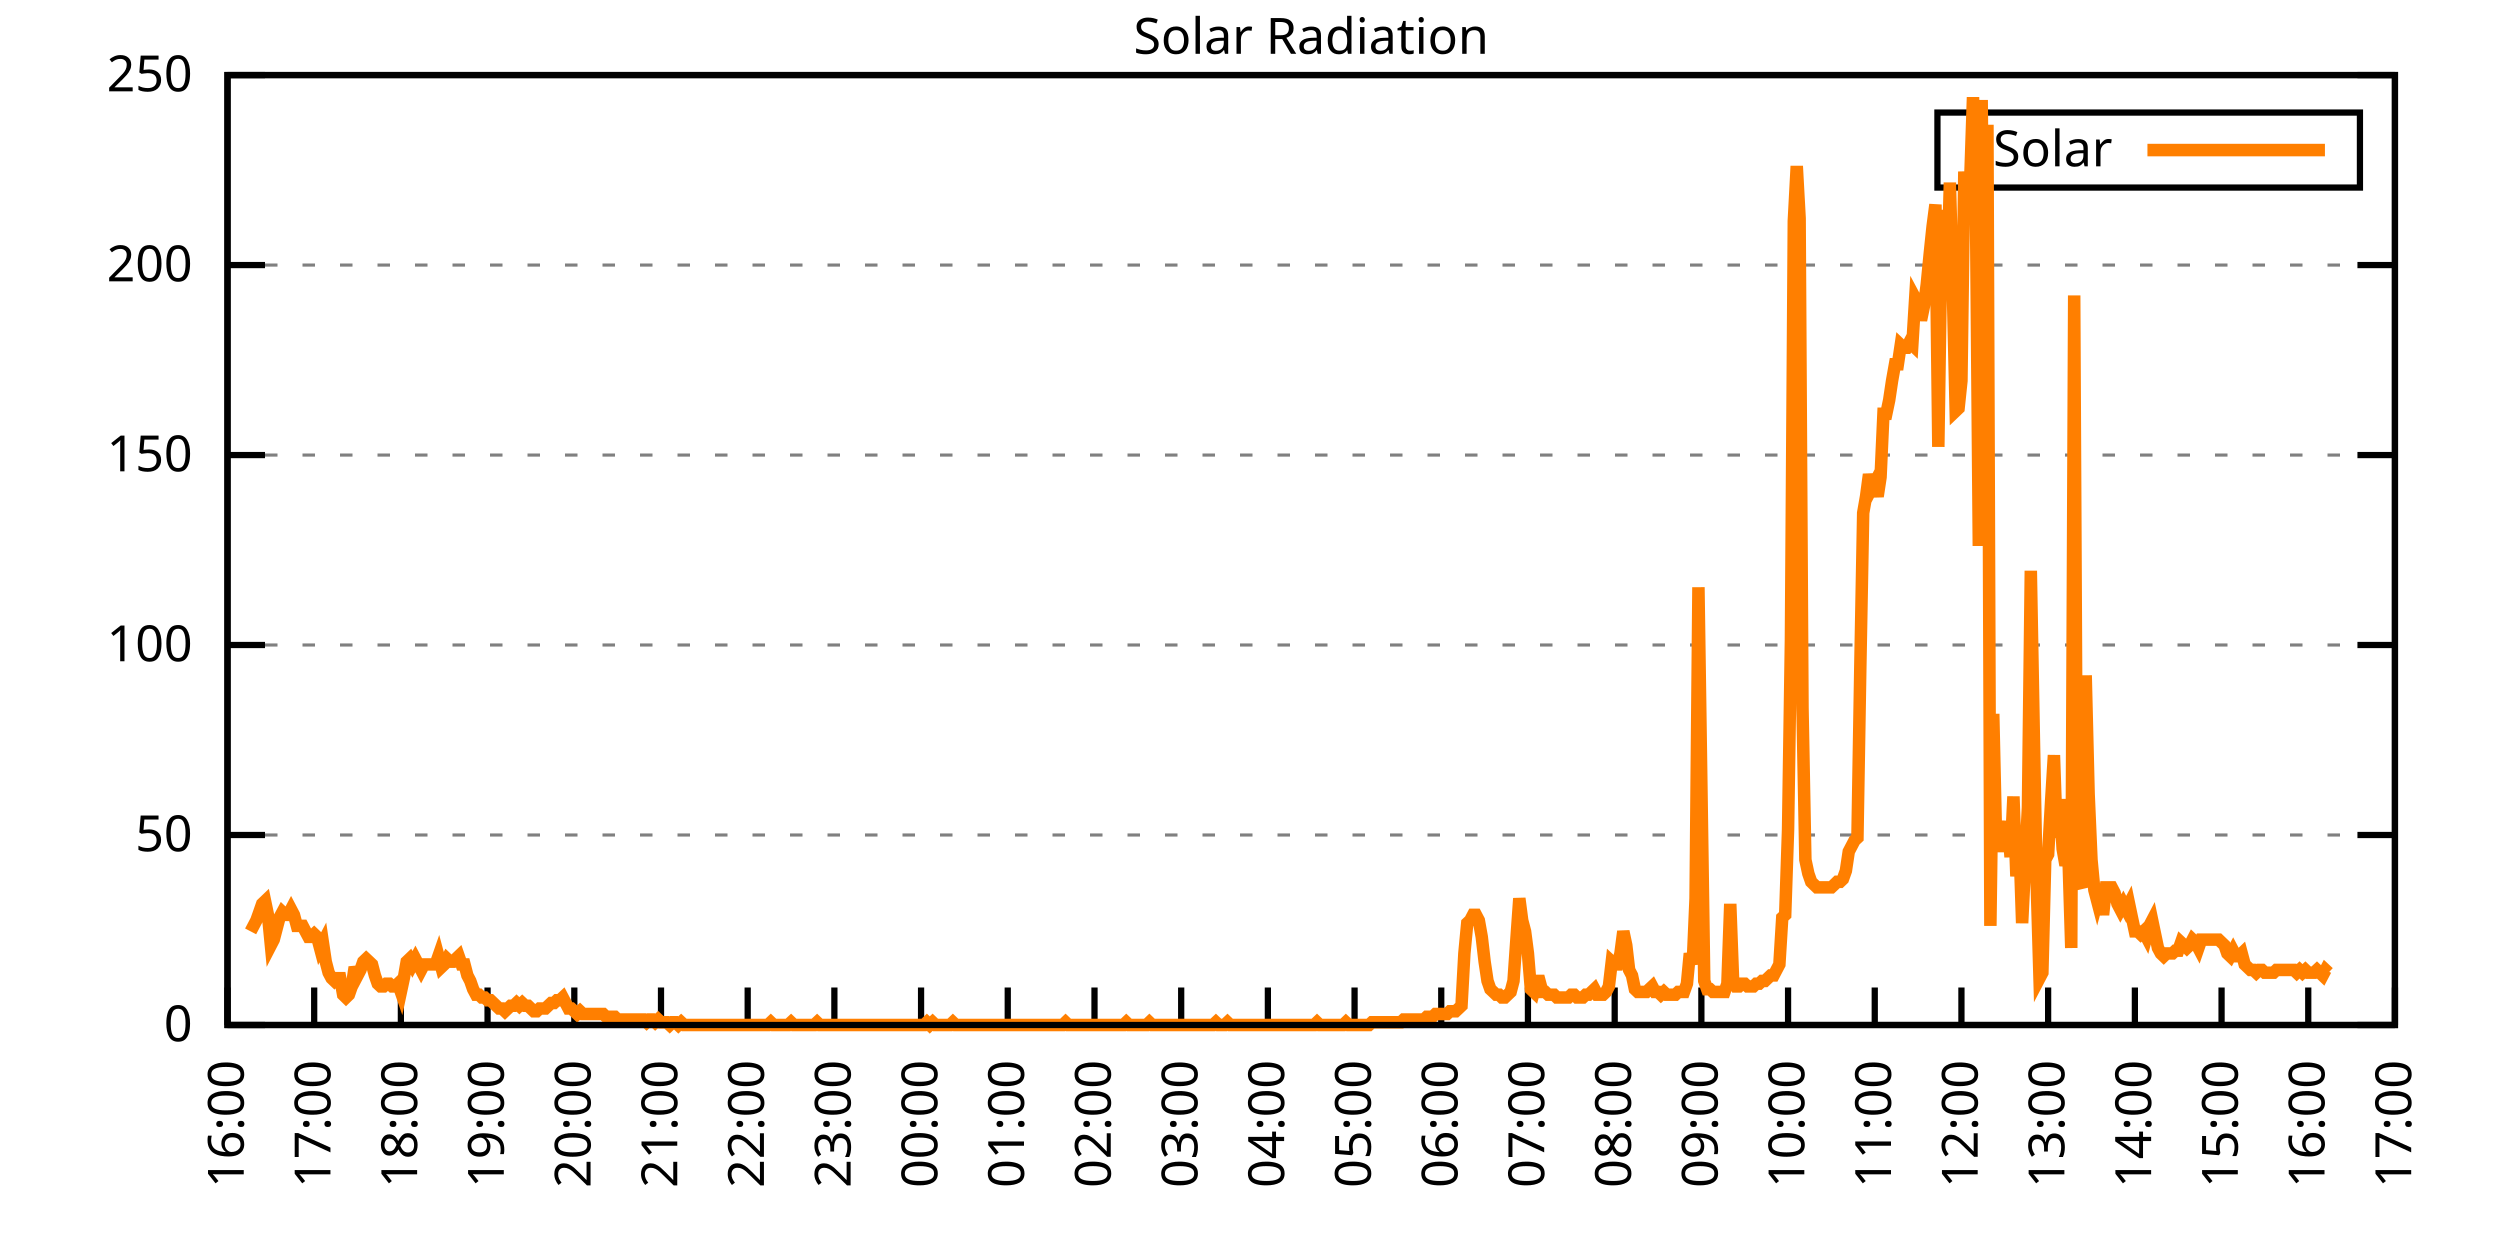
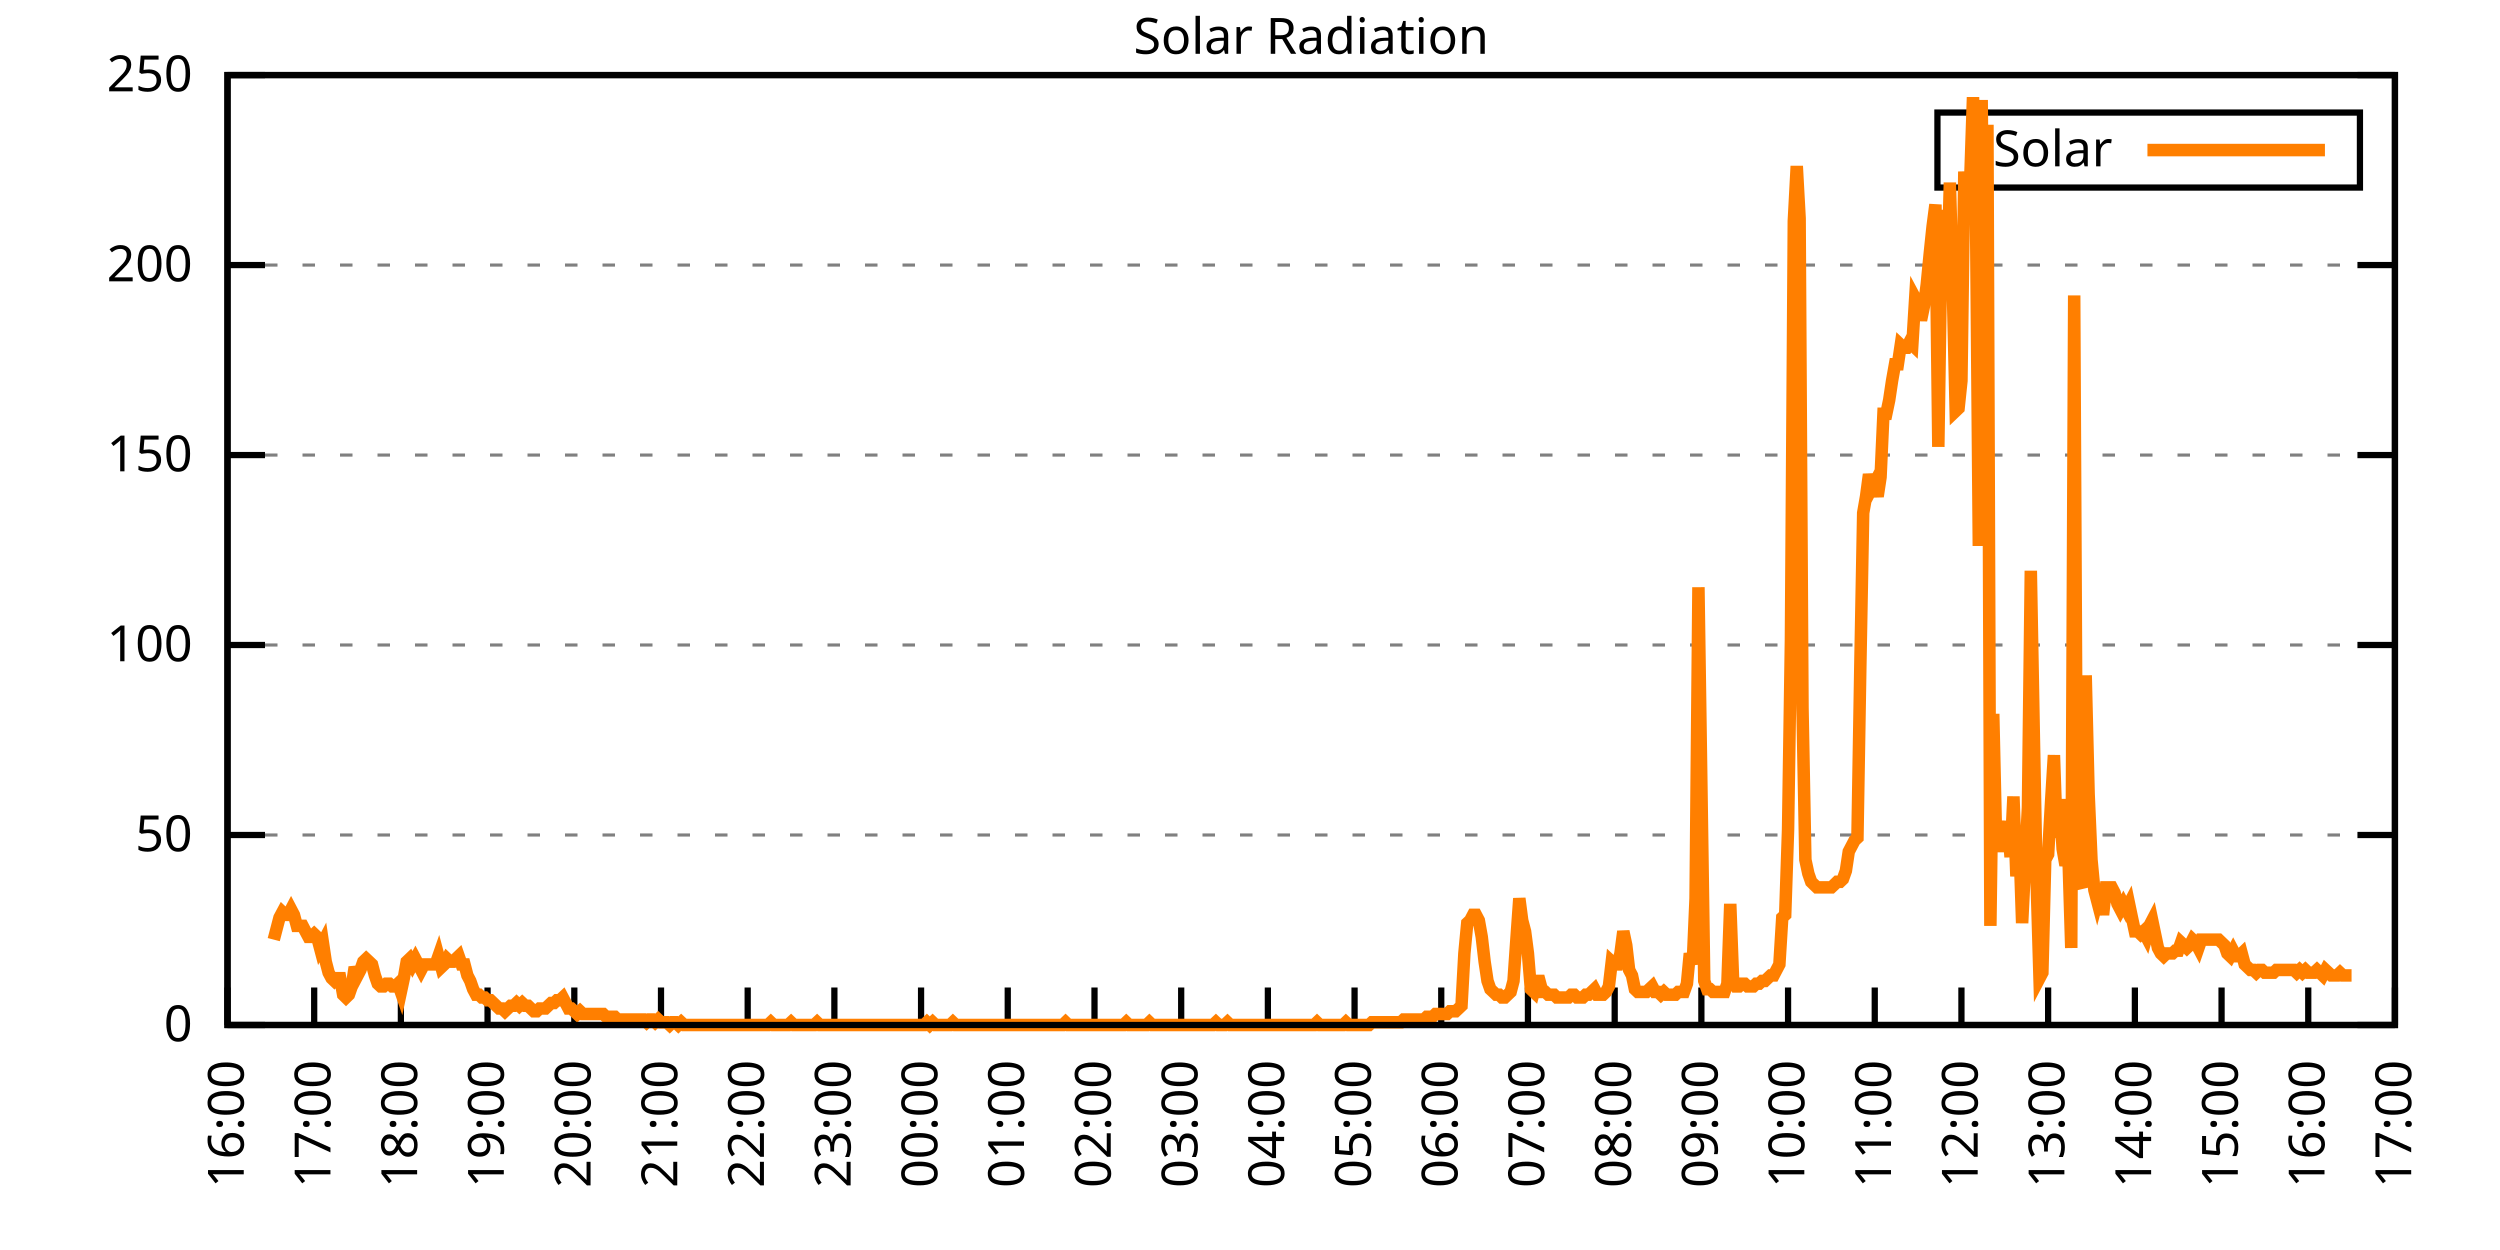
<svg xmlns="http://www.w3.org/2000/svg" xmlns:xlink="http://www.w3.org/1999/xlink" width="400" height="200" viewBox="0 0 400 200">
  <g id="gnuplot_canvas">
    <rect x="0" y="0" width="400" height="200" fill="none" />
    <defs>
      <circle id="gpDot" r="0.5" stroke-width="0.5" stroke="currentColor" />
      <path id="gpPt0" stroke-width="0.333" stroke="currentColor" d="M-1,0 h2 M0,-1 v2" />
      <path id="gpPt1" stroke-width="0.333" stroke="currentColor" d="M-1,-1 L1,1 M1,-1 L-1,1" />
      <path id="gpPt2" stroke-width="0.333" stroke="currentColor" d="M-1,0 L1,0 M0,-1 L0,1 M-1,-1 L1,1 M-1,1 L1,-1" />
      <rect id="gpPt3" stroke-width="0.333" stroke="currentColor" x="-1" y="-1" width="2" height="2" />
      <rect id="gpPt4" stroke-width="0.333" stroke="currentColor" fill="currentColor" x="-1" y="-1" width="2" height="2" />
      <circle id="gpPt5" stroke-width="0.333" stroke="currentColor" cx="0" cy="0" r="1" />
      <use xlink:href="#gpPt5" id="gpPt6" fill="currentColor" stroke="none" />
      <path id="gpPt7" stroke-width="0.333" stroke="currentColor" d="M0,-1.33 L-1.33,0.67 L1.33,0.67 z" />
      <use xlink:href="#gpPt7" id="gpPt8" fill="currentColor" stroke="none" />
      <use xlink:href="#gpPt7" id="gpPt9" stroke="currentColor" transform="rotate(180)" />
      <use xlink:href="#gpPt9" id="gpPt10" fill="currentColor" stroke="none" />
      <use xlink:href="#gpPt3" id="gpPt11" stroke="currentColor" transform="rotate(45)" />
      <use xlink:href="#gpPt11" id="gpPt12" fill="currentColor" stroke="none" />
      <path id="gpPt13" stroke-width="0.333" stroke="currentColor" d="M0,1.330 L1.265,0.411 L0.782,-1.067 L-0.782,-1.076 L-1.265,0.411 z" />
      <use xlink:href="#gpPt13" id="gpPt14" fill="currentColor" stroke="none" />
      <filter id="textbox" filterUnits="objectBoundingBox" x="0" y="0" height="1" width="1">
        <feFlood flood-color="white" flood-opacity="1" result="bgnd" />
        <feComposite in="SourceGraphic" in2="bgnd" operator="atop" />
      </filter>
      <filter id="greybox" filterUnits="objectBoundingBox" x="0" y="0" height="1" width="1">
        <feFlood flood-color="lightgrey" flood-opacity="1" result="grey" />
        <feComposite in="SourceGraphic" in2="grey" operator="atop" />
      </filter>
    </defs>
    <g fill="none" color="white" stroke="currentColor" stroke-width="1.00" stroke-linecap="butt" stroke-linejoin="miter">
</g>
    <g fill="none" color="black" stroke="currentColor" stroke-width="1.00" stroke-linecap="butt" stroke-linejoin="miter">
      <g stroke="none" shape-rendering="crispEdges">
        <polygon fill="rgb(255, 255, 255)" points="36.40,164.00 383.18,164.00 383.18,12.02 36.40,12.02 " />
      </g>
    </g>
    <g fill="none" color="black" stroke="currentColor" stroke-width="1.00" stroke-linecap="butt" stroke-linejoin="miter">
</g>
    <g fill="none" color="black" stroke="black" stroke-width="0.50" stroke-linecap="butt" stroke-linejoin="miter">
</g>
    <g fill="none" color="gray" stroke="currentColor" stroke-width="0.50" stroke-linecap="butt" stroke-linejoin="miter">
      <path stroke="gray" stroke-dasharray="2,4" class="gridline" d="M36.40,164.00 L383.19,164.00  " />
    </g>
    <g fill="none" color="gray" stroke="gray" stroke-width="1.00" stroke-linecap="butt" stroke-linejoin="miter">
</g>
    <g fill="none" color="black" stroke="currentColor" stroke-width="1.00" stroke-linecap="butt" stroke-linejoin="miter">
      <path stroke="black" d="M36.40,164.00 L42.40,164.00 M383.19,164.00 L377.19,164.00  " />
      <g transform="translate(30.80,166.60)" stroke="none" fill="black" font-family="Sans" font-size="8.00" text-anchor="end">
        <text>
          <tspan font-family="Sans"> 0</tspan>
        </text>
      </g>
    </g>
    <g fill="none" color="black" stroke="currentColor" stroke-width="1.00" stroke-linecap="butt" stroke-linejoin="miter">
</g>
    <g fill="none" color="black" stroke="black" stroke-width="0.50" stroke-linecap="butt" stroke-linejoin="miter">
</g>
    <g fill="none" color="gray" stroke="currentColor" stroke-width="0.50" stroke-linecap="butt" stroke-linejoin="miter">
      <path stroke="gray" stroke-dasharray="2,4" class="gridline" d="M36.40,133.60 L383.19,133.60  " />
    </g>
    <g fill="none" color="gray" stroke="gray" stroke-width="1.00" stroke-linecap="butt" stroke-linejoin="miter">
</g>
    <g fill="none" color="black" stroke="currentColor" stroke-width="1.00" stroke-linecap="butt" stroke-linejoin="miter">
      <path stroke="black" d="M36.40,133.60 L42.40,133.60 M383.19,133.60 L377.19,133.60  " />
      <g transform="translate(30.80,136.20)" stroke="none" fill="black" font-family="Sans" font-size="8.00" text-anchor="end">
        <text>
          <tspan font-family="Sans"> 50</tspan>
        </text>
      </g>
    </g>
    <g fill="none" color="black" stroke="currentColor" stroke-width="1.00" stroke-linecap="butt" stroke-linejoin="miter">
</g>
    <g fill="none" color="black" stroke="black" stroke-width="0.50" stroke-linecap="butt" stroke-linejoin="miter">
</g>
    <g fill="none" color="gray" stroke="currentColor" stroke-width="0.50" stroke-linecap="butt" stroke-linejoin="miter">
      <path stroke="gray" stroke-dasharray="2,4" class="gridline" d="M36.40,103.20 L383.19,103.20  " />
    </g>
    <g fill="none" color="gray" stroke="gray" stroke-width="1.00" stroke-linecap="butt" stroke-linejoin="miter">
</g>
    <g fill="none" color="black" stroke="currentColor" stroke-width="1.00" stroke-linecap="butt" stroke-linejoin="miter">
      <path stroke="black" d="M36.40,103.20 L42.40,103.20 M383.19,103.20 L377.19,103.20  " />
      <g transform="translate(30.80,105.80)" stroke="none" fill="black" font-family="Sans" font-size="8.00" text-anchor="end">
        <text>
          <tspan font-family="Sans"> 100</tspan>
        </text>
      </g>
    </g>
    <g fill="none" color="black" stroke="currentColor" stroke-width="1.00" stroke-linecap="butt" stroke-linejoin="miter">
</g>
    <g fill="none" color="black" stroke="black" stroke-width="0.50" stroke-linecap="butt" stroke-linejoin="miter">
</g>
    <g fill="none" color="gray" stroke="currentColor" stroke-width="0.50" stroke-linecap="butt" stroke-linejoin="miter">
      <path stroke="gray" stroke-dasharray="2,4" class="gridline" d="M36.40,72.81 L383.19,72.81  " />
    </g>
    <g fill="none" color="gray" stroke="gray" stroke-width="1.00" stroke-linecap="butt" stroke-linejoin="miter">
</g>
    <g fill="none" color="black" stroke="currentColor" stroke-width="1.00" stroke-linecap="butt" stroke-linejoin="miter">
      <path stroke="black" d="M36.40,72.81 L42.40,72.81 M383.19,72.81 L377.19,72.81  " />
      <g transform="translate(30.80,75.41)" stroke="none" fill="black" font-family="Sans" font-size="8.00" text-anchor="end">
        <text>
          <tspan font-family="Sans"> 150</tspan>
        </text>
      </g>
    </g>
    <g fill="none" color="black" stroke="currentColor" stroke-width="1.00" stroke-linecap="butt" stroke-linejoin="miter">
</g>
    <g fill="none" color="black" stroke="black" stroke-width="0.50" stroke-linecap="butt" stroke-linejoin="miter">
</g>
    <g fill="none" color="gray" stroke="currentColor" stroke-width="0.50" stroke-linecap="butt" stroke-linejoin="miter">
      <path stroke="gray" stroke-dasharray="2,4" class="gridline" d="M36.40,42.41 L383.19,42.41  " />
    </g>
    <g fill="none" color="gray" stroke="gray" stroke-width="1.00" stroke-linecap="butt" stroke-linejoin="miter">
</g>
    <g fill="none" color="black" stroke="currentColor" stroke-width="1.00" stroke-linecap="butt" stroke-linejoin="miter">
      <path stroke="black" d="M36.40,42.41 L42.40,42.41 M383.19,42.41 L377.19,42.41  " />
      <g transform="translate(30.80,45.01)" stroke="none" fill="black" font-family="Sans" font-size="8.00" text-anchor="end">
        <text>
          <tspan font-family="Sans"> 200</tspan>
        </text>
      </g>
    </g>
    <g fill="none" color="black" stroke="currentColor" stroke-width="1.00" stroke-linecap="butt" stroke-linejoin="miter">
</g>
    <g fill="none" color="black" stroke="black" stroke-width="0.50" stroke-linecap="butt" stroke-linejoin="miter">
</g>
    <g fill="none" color="gray" stroke="currentColor" stroke-width="0.50" stroke-linecap="butt" stroke-linejoin="miter">
      <path stroke="gray" stroke-dasharray="2,4" class="gridline" d="M36.40,12.01 L383.19,12.01  " />
    </g>
    <g fill="none" color="gray" stroke="gray" stroke-width="1.00" stroke-linecap="butt" stroke-linejoin="miter">
</g>
    <g fill="none" color="black" stroke="currentColor" stroke-width="1.00" stroke-linecap="butt" stroke-linejoin="miter">
      <path stroke="black" d="M36.40,12.01 L42.40,12.01 M383.19,12.01 L377.19,12.01  " />
      <g transform="translate(30.80,14.61)" stroke="none" fill="black" font-family="Sans" font-size="8.00" text-anchor="end">
        <text>
          <tspan font-family="Sans"> 250</tspan>
        </text>
      </g>
    </g>
    <g fill="none" color="black" stroke="currentColor" stroke-width="1.00" stroke-linecap="butt" stroke-linejoin="miter">
      <path stroke="black" d="M36.40,164.00 L36.40,158.00  " />
      <g transform="translate(39.00,169.60) rotate(270.00)" stroke="none" fill="black" font-family="Sans" font-size="8.00" text-anchor="end">
        <text>
          <tspan font-family="Sans">16:00</tspan>
        </text>
      </g>
    </g>
    <g fill="none" color="black" stroke="currentColor" stroke-width="1.00" stroke-linecap="butt" stroke-linejoin="miter">
      <path stroke="black" d="M50.27,164.00 L50.27,158.00  " />
      <g transform="translate(52.87,169.60) rotate(270.00)" stroke="none" fill="black" font-family="Sans" font-size="8.00" text-anchor="end">
        <text>
          <tspan font-family="Sans">17:00</tspan>
        </text>
      </g>
    </g>
    <g fill="none" color="black" stroke="currentColor" stroke-width="1.00" stroke-linecap="butt" stroke-linejoin="miter">
      <path stroke="black" d="M64.14,164.00 L64.14,158.00  " />
      <g transform="translate(66.74,169.60) rotate(270.00)" stroke="none" fill="black" font-family="Sans" font-size="8.00" text-anchor="end">
        <text>
          <tspan font-family="Sans">18:00</tspan>
        </text>
      </g>
    </g>
    <g fill="none" color="black" stroke="currentColor" stroke-width="1.00" stroke-linecap="butt" stroke-linejoin="miter">
      <path stroke="black" d="M78.01,164.00 L78.01,158.00  " />
      <g transform="translate(80.61,169.60) rotate(270.00)" stroke="none" fill="black" font-family="Sans" font-size="8.00" text-anchor="end">
        <text>
          <tspan font-family="Sans">19:00</tspan>
        </text>
      </g>
    </g>
    <g fill="none" color="black" stroke="currentColor" stroke-width="1.00" stroke-linecap="butt" stroke-linejoin="miter">
      <path stroke="black" d="M91.89,164.00 L91.89,158.00  " />
      <g transform="translate(94.49,169.60) rotate(270.00)" stroke="none" fill="black" font-family="Sans" font-size="8.00" text-anchor="end">
        <text>
          <tspan font-family="Sans">20:00</tspan>
        </text>
      </g>
    </g>
    <g fill="none" color="black" stroke="currentColor" stroke-width="1.00" stroke-linecap="butt" stroke-linejoin="miter">
      <path stroke="black" d="M105.76,164.00 L105.76,158.00  " />
      <g transform="translate(108.36,169.60) rotate(270.00)" stroke="none" fill="black" font-family="Sans" font-size="8.00" text-anchor="end">
        <text>
          <tspan font-family="Sans">21:00</tspan>
        </text>
      </g>
    </g>
    <g fill="none" color="black" stroke="currentColor" stroke-width="1.00" stroke-linecap="butt" stroke-linejoin="miter">
      <path stroke="black" d="M119.63,164.00 L119.63,158.00  " />
      <g transform="translate(122.23,169.60) rotate(270.00)" stroke="none" fill="black" font-family="Sans" font-size="8.00" text-anchor="end">
        <text>
          <tspan font-family="Sans">22:00</tspan>
        </text>
      </g>
    </g>
    <g fill="none" color="black" stroke="currentColor" stroke-width="1.00" stroke-linecap="butt" stroke-linejoin="miter">
      <path stroke="black" d="M133.50,164.00 L133.50,158.00  " />
      <g transform="translate(136.10,169.60) rotate(270.00)" stroke="none" fill="black" font-family="Sans" font-size="8.00" text-anchor="end">
        <text>
          <tspan font-family="Sans">23:00</tspan>
        </text>
      </g>
    </g>
    <g fill="none" color="black" stroke="currentColor" stroke-width="1.00" stroke-linecap="butt" stroke-linejoin="miter">
      <path stroke="black" d="M147.37,164.00 L147.37,158.00  " />
      <g transform="translate(149.97,169.60) rotate(270.00)" stroke="none" fill="black" font-family="Sans" font-size="8.00" text-anchor="end">
        <text>
          <tspan font-family="Sans">00:00</tspan>
        </text>
      </g>
    </g>
    <g fill="none" color="black" stroke="currentColor" stroke-width="1.00" stroke-linecap="butt" stroke-linejoin="miter">
      <path stroke="black" d="M161.24,164.00 L161.24,158.00  " />
      <g transform="translate(163.84,169.60) rotate(270.00)" stroke="none" fill="black" font-family="Sans" font-size="8.00" text-anchor="end">
        <text>
          <tspan font-family="Sans">01:00</tspan>
        </text>
      </g>
    </g>
    <g fill="none" color="black" stroke="currentColor" stroke-width="1.00" stroke-linecap="butt" stroke-linejoin="miter">
      <path stroke="black" d="M175.12,164.00 L175.12,158.00  " />
      <g transform="translate(177.72,169.60) rotate(270.00)" stroke="none" fill="black" font-family="Sans" font-size="8.00" text-anchor="end">
        <text>
          <tspan font-family="Sans">02:00</tspan>
        </text>
      </g>
    </g>
    <g fill="none" color="black" stroke="currentColor" stroke-width="1.00" stroke-linecap="butt" stroke-linejoin="miter">
      <path stroke="black" d="M188.99,164.00 L188.99,158.00  " />
      <g transform="translate(191.59,169.60) rotate(270.00)" stroke="none" fill="black" font-family="Sans" font-size="8.00" text-anchor="end">
        <text>
          <tspan font-family="Sans">03:00</tspan>
        </text>
      </g>
    </g>
    <g fill="none" color="black" stroke="currentColor" stroke-width="1.00" stroke-linecap="butt" stroke-linejoin="miter">
      <path stroke="black" d="M202.86,164.00 L202.86,158.00  " />
      <g transform="translate(205.46,169.60) rotate(270.00)" stroke="none" fill="black" font-family="Sans" font-size="8.00" text-anchor="end">
        <text>
          <tspan font-family="Sans">04:00</tspan>
        </text>
      </g>
    </g>
    <g fill="none" color="black" stroke="currentColor" stroke-width="1.00" stroke-linecap="butt" stroke-linejoin="miter">
      <path stroke="black" d="M216.73,164.00 L216.73,158.00  " />
      <g transform="translate(219.33,169.60) rotate(270.00)" stroke="none" fill="black" font-family="Sans" font-size="8.00" text-anchor="end">
        <text>
          <tspan font-family="Sans">05:00</tspan>
        </text>
      </g>
    </g>
    <g fill="none" color="black" stroke="currentColor" stroke-width="1.00" stroke-linecap="butt" stroke-linejoin="miter">
      <path stroke="black" d="M230.60,164.00 L230.60,158.00  " />
      <g transform="translate(233.20,169.60) rotate(270.00)" stroke="none" fill="black" font-family="Sans" font-size="8.00" text-anchor="end">
        <text>
          <tspan font-family="Sans">06:00</tspan>
        </text>
      </g>
    </g>
    <g fill="none" color="black" stroke="currentColor" stroke-width="1.00" stroke-linecap="butt" stroke-linejoin="miter">
      <path stroke="black" d="M244.47,164.00 L244.47,158.00  " />
      <g transform="translate(247.07,169.60) rotate(270.00)" stroke="none" fill="black" font-family="Sans" font-size="8.00" text-anchor="end">
        <text>
          <tspan font-family="Sans">07:00</tspan>
        </text>
      </g>
    </g>
    <g fill="none" color="black" stroke="currentColor" stroke-width="1.00" stroke-linecap="butt" stroke-linejoin="miter">
      <path stroke="black" d="M258.35,164.00 L258.35,158.00  " />
      <g transform="translate(260.95,169.60) rotate(270.00)" stroke="none" fill="black" font-family="Sans" font-size="8.00" text-anchor="end">
        <text>
          <tspan font-family="Sans">08:00</tspan>
        </text>
      </g>
    </g>
    <g fill="none" color="black" stroke="currentColor" stroke-width="1.00" stroke-linecap="butt" stroke-linejoin="miter">
      <path stroke="black" d="M272.22,164.00 L272.22,158.00  " />
      <g transform="translate(274.82,169.60) rotate(270.00)" stroke="none" fill="black" font-family="Sans" font-size="8.00" text-anchor="end">
        <text>
          <tspan font-family="Sans">09:00</tspan>
        </text>
      </g>
    </g>
    <g fill="none" color="black" stroke="currentColor" stroke-width="1.00" stroke-linecap="butt" stroke-linejoin="miter">
      <path stroke="black" d="M286.09,164.00 L286.09,158.00  " />
      <g transform="translate(288.69,169.60) rotate(270.00)" stroke="none" fill="black" font-family="Sans" font-size="8.00" text-anchor="end">
        <text>
          <tspan font-family="Sans">10:00</tspan>
        </text>
      </g>
    </g>
    <g fill="none" color="black" stroke="currentColor" stroke-width="1.00" stroke-linecap="butt" stroke-linejoin="miter">
      <path stroke="black" d="M299.96,164.00 L299.96,158.00  " />
      <g transform="translate(302.56,169.60) rotate(270.00)" stroke="none" fill="black" font-family="Sans" font-size="8.00" text-anchor="end">
        <text>
          <tspan font-family="Sans">11:00</tspan>
        </text>
      </g>
    </g>
    <g fill="none" color="black" stroke="currentColor" stroke-width="1.00" stroke-linecap="butt" stroke-linejoin="miter">
      <path stroke="black" d="M313.83,164.00 L313.83,158.00  " />
      <g transform="translate(316.43,169.60) rotate(270.00)" stroke="none" fill="black" font-family="Sans" font-size="8.00" text-anchor="end">
        <text>
          <tspan font-family="Sans">12:00</tspan>
        </text>
      </g>
    </g>
    <g fill="none" color="black" stroke="currentColor" stroke-width="1.00" stroke-linecap="butt" stroke-linejoin="miter">
      <path stroke="black" d="M327.70,164.00 L327.70,158.00  " />
      <g transform="translate(330.30,169.60) rotate(270.00)" stroke="none" fill="black" font-family="Sans" font-size="8.00" text-anchor="end">
        <text>
          <tspan font-family="Sans">13:00</tspan>
        </text>
      </g>
    </g>
    <g fill="none" color="black" stroke="currentColor" stroke-width="1.00" stroke-linecap="butt" stroke-linejoin="miter">
      <path stroke="black" d="M341.58,164.00 L341.58,158.00  " />
      <g transform="translate(344.18,169.60) rotate(270.00)" stroke="none" fill="black" font-family="Sans" font-size="8.00" text-anchor="end">
        <text>
          <tspan font-family="Sans">14:00</tspan>
        </text>
      </g>
    </g>
    <g fill="none" color="black" stroke="currentColor" stroke-width="1.00" stroke-linecap="butt" stroke-linejoin="miter">
      <path stroke="black" d="M355.45,164.00 L355.45,158.00  " />
      <g transform="translate(358.05,169.60) rotate(270.00)" stroke="none" fill="black" font-family="Sans" font-size="8.00" text-anchor="end">
        <text>
          <tspan font-family="Sans">15:00</tspan>
        </text>
      </g>
    </g>
    <g fill="none" color="black" stroke="currentColor" stroke-width="1.00" stroke-linecap="butt" stroke-linejoin="miter">
      <path stroke="black" d="M369.32,164.00 L369.32,158.00  " />
      <g transform="translate(371.92,169.60) rotate(270.00)" stroke="none" fill="black" font-family="Sans" font-size="8.00" text-anchor="end">
        <text>
          <tspan font-family="Sans">16:00</tspan>
        </text>
      </g>
    </g>
    <g fill="none" color="black" stroke="currentColor" stroke-width="1.00" stroke-linecap="butt" stroke-linejoin="miter">
      <path stroke="black" d="M383.19,164.00 L383.19,158.00  " />
      <g transform="translate(385.79,169.60) rotate(270.00)" stroke="none" fill="black" font-family="Sans" font-size="8.00" text-anchor="end">
        <text>
          <tspan font-family="Sans">17:00</tspan>
        </text>
      </g>
    </g>
    <g fill="none" color="black" stroke="currentColor" stroke-width="1.00" stroke-linecap="butt" stroke-linejoin="miter">
</g>
    <g fill="none" color="black" stroke="currentColor" stroke-width="1.00" stroke-linecap="butt" stroke-linejoin="miter">
      <path stroke="black" d="M36.40,12.01 L36.40,164.00 L383.19,164.00 L383.19,12.01 L36.40,12.01 Z  " />
    </g>
    <g fill="none" color="black" stroke="currentColor" stroke-width="1.00" stroke-linecap="butt" stroke-linejoin="miter">
</g>
    <g fill="none" color="black" stroke="currentColor" stroke-width="1.00" stroke-linecap="butt" stroke-linejoin="miter">
      <path stroke="black" d="M309.99,30.01 L309.99,18.01 L377.59,18.01 L377.59,30.01 L309.99,30.01 Z  " />
    </g>
    <g id="Solar_Radiation_plot_1">
      <g fill="none" color="white" stroke="black" stroke-width="2.00" stroke-linecap="butt" stroke-linejoin="miter">
</g>
      <g fill="none" color="black" stroke="currentColor" stroke-width="2.00" stroke-linecap="butt" stroke-linejoin="miter">
        <g transform="translate(337.99,26.61)" stroke="none" fill="black" font-family="Sans" font-size="8.00" text-anchor="end">
          <text>
            <tspan font-family="Sans">Solar</tspan>
          </text>
        </g>
      </g>
      <g fill="none" color="black" stroke="currentColor" stroke-width="2.00" stroke-linecap="butt" stroke-linejoin="miter">
-         <path stroke="rgb(255, 127,   0)" d="M343.59,24.01 L371.99,24.01 M40.10,149.02 L40.56,148.14 L41.02,147.26 L41.49,145.94 L41.95,144.62 L42.41,144.18   L42.87,146.38 L43.34,151.23 L43.80,150.34 L44.26,148.58 L44.72,146.82 L45.19,145.94 L45.65,146.38 L46.11,146.38   L46.57,145.50 L47.03,146.38 L47.50,148.14 L47.96,148.14 L48.42,148.14 L48.88,149.02 L49.35,149.90 L49.81,149.90   L50.27,149.46 L50.73,149.90 L51.20,151.67 L51.66,150.79 L52.12,153.87 L52.58,155.63 L53.05,156.51 L53.51,156.95   L53.97,156.51 L54.43,156.51 L54.90,159.15 L55.36,159.60 L55.82,159.15 L56.28,157.83 L56.75,154.75 L57.21,156.07   L57.67,155.19 L58.13,153.87 L58.59,153.43 L59.06,153.87 L59.52,154.31 L59.98,156.07 L60.44,157.39 L60.91,157.83   L61.37,157.83 L61.83,157.39 L62.29,157.39 L62.76,157.83 L63.22,157.83 L63.68,157.39 L64.14,158.71 L64.61,156.51   L65.07,153.87 L65.53,153.43 L65.99,154.31 L66.46,153.43 L66.92,154.31 L67.38,155.19 L67.84,154.31 L68.30,154.31   L68.77,154.31 L69.23,154.31 L69.69,154.31 L70.15,152.99 L70.62,154.75 L71.08,154.31 L71.54,153.43 L72.00,153.87   L72.47,153.87 L72.93,153.43 L73.39,152.99 L73.85,154.31 L74.32,154.31 L74.78,156.07 L75.24,156.95 L75.70,158.27   L76.17,159.15 L76.63,159.15 L77.09,159.60 L77.55,159.60 L78.01,160.04 L78.48,160.04 L78.94,160.48 L79.40,160.92   L79.86,161.36 L80.33,161.36 L80.79,161.80 L81.25,161.36 L81.71,160.92 L82.18,160.92 L82.64,160.48 L83.10,160.92   L83.56,160.48 L84.03,160.92 L84.49,160.92 L84.95,161.36 L85.41,161.80 L85.88,161.80 L86.34,161.36 L86.80,161.36   L87.26,161.36 L87.72,160.92 L88.19,160.48 L88.65,160.48 L89.11,160.04 L89.57,160.04 L90.04,159.60 L90.50,160.48   L90.96,161.36 L91.42,161.36 L91.89,161.80 L92.35,162.24 L92.81,161.80 L93.27,162.24 L93.74,162.24 L94.20,162.24   L94.66,162.24 L95.12,162.24 L95.59,162.24 L96.05,162.24 L96.51,162.24 L96.97,162.68 L97.44,162.68 L97.90,162.68   L98.36,162.68 L98.82,163.12 L99.28,163.12 L99.75,163.12 L100.21,163.12 L100.67,163.12 L101.13,163.12 L101.60,163.12   L102.06,163.12 L102.52,163.12 L102.98,163.12 L103.45,163.56 L103.91,163.12 L104.37,163.12 L104.83,163.56 L105.30,163.12   L105.76,163.56 L106.22,163.56 L106.68,163.56 L107.15,164.00 L107.61,163.56 L108.07,163.56 L108.53,164.00 L108.99,163.56   L109.46,164.00 L109.92,164.00 L110.38,164.00 L110.84,164.00 L111.31,164.00 L111.77,164.00 L112.23,164.00 L112.69,164.00   L113.16,164.00 L113.62,164.00 L114.08,164.00 L114.54,164.00 L115.01,164.00 L115.47,164.00 L115.93,164.00 L116.39,164.00   L116.86,164.00 L117.32,164.00 L117.78,164.00 L118.24,164.00 L118.70,164.00 L119.17,164.00 L119.63,164.00 L120.09,164.00   L120.55,164.00 L121.02,164.00 L121.48,164.00 L121.94,164.00 L122.40,164.00 L122.87,164.00 L123.33,163.56 L123.79,164.00   L124.25,164.00 L124.72,164.00 L125.18,164.00 L125.64,164.00 L126.10,164.00 L126.57,163.56 L127.03,164.00 L127.49,164.00   L127.95,164.00 L128.41,164.00 L128.88,164.00 L129.34,164.00 L129.80,164.00 L130.26,164.00 L130.73,163.56 L131.19,164.00   L131.65,164.00 L132.11,164.00 L132.58,164.00 L133.04,164.00 L133.50,164.00 L133.96,164.00 L134.43,164.00 L134.89,164.00   L135.35,164.00 L135.81,164.00 L136.28,164.00 L136.74,164.00 L137.20,164.00 L137.66,164.00 L138.13,164.00 L138.59,164.00   L139.05,164.00 L139.51,164.00 L139.97,164.00 L140.44,164.00 L140.90,164.00 L141.36,164.00 L141.82,164.00 L142.29,164.00   L142.75,164.00 L143.21,164.00 L143.67,164.00 L144.14,164.00 L144.60,164.00 L145.06,164.00 L145.52,164.00 L145.99,164.00   L146.45,164.00 L146.91,164.00 L147.37,164.00 L147.84,164.00 L148.30,163.56 L148.76,164.00 L149.22,163.56 L149.68,164.00   L150.15,164.00 L150.61,164.00 L151.07,164.00 L151.53,164.00 L152.00,164.00 L152.46,163.56 L152.92,164.00 L153.38,164.00   L153.85,164.00 L154.31,164.00 L154.77,164.00 L155.23,164.00 L155.70,164.00 L156.16,164.00 L156.62,164.00 L157.08,164.00   L157.55,164.00 L158.01,164.00 L158.47,164.00 L158.93,164.00 L159.39,164.00 L159.86,164.00 L160.32,164.00 L160.78,164.00   L161.24,164.00 L161.71,164.00 L162.17,164.00 L162.63,164.00 L163.09,164.00 L163.56,164.00 L164.02,164.00 L164.48,164.00   L164.94,164.00 L165.41,164.00 L165.87,164.00 L166.33,164.00 L166.79,164.00 L167.26,164.00 L167.72,164.00 L168.18,164.00   L168.64,164.00 L169.10,164.00 L169.57,164.00 L170.03,164.00 L170.49,163.56 L170.95,164.00 L171.42,164.00 L171.88,164.00   L172.34,164.00 L172.80,164.00 L173.27,164.00 L173.73,164.00 L174.19,164.00 L174.65,164.00 L175.12,164.00 L175.58,164.00   L176.04,164.00 L176.50,164.00 L176.97,164.00 L177.43,164.00 L177.89,164.00 L178.35,164.00 L178.82,164.00 L179.28,164.00   L179.74,164.00 L180.20,163.56 L180.66,164.00 L181.13,164.00 L181.59,164.00 L182.05,164.00 L182.51,164.00 L182.98,164.00   L183.44,164.00 L183.90,163.56 L184.36,164.00 L184.83,164.00 L185.29,164.00 L185.75,164.00 L186.21,164.00 L186.68,164.00   L187.14,164.00 L187.60,164.00 L188.06,164.00 L188.53,164.00 L188.99,164.00 L189.45,164.00 L189.91,164.00 L190.37,164.00   L190.84,164.00 L191.30,164.00 L191.76,164.00 L192.22,164.00 L192.69,164.00 L193.15,164.00 L193.61,164.00 L194.07,164.00   L194.54,163.56 L195.00,164.00 L195.46,164.00 L195.92,164.00 L196.39,163.56 L196.85,164.00 L197.31,164.00 L197.77,164.00   L198.24,164.00 L198.70,164.00 L199.16,164.00 L199.62,164.00 L200.08,164.00 L200.55,164.00 L201.01,164.00 L201.47,164.00   L201.93,164.00 L202.40,164.00 L202.86,164.00 L203.32,164.00 L203.78,164.00 L204.25,164.00 L204.71,164.00 L205.17,164.00   L205.63,164.00 L206.10,164.00 L206.56,164.00 L207.02,164.00 L207.48,164.00 L207.95,164.00 L208.41,164.00 L208.87,164.00   L209.33,164.00 L209.80,164.00 L210.26,164.00 L210.72,163.56 L211.18,164.00 L211.64,164.00 L212.11,164.00 L212.57,164.00   L213.03,164.00 L213.49,164.00 L213.96,164.00 L214.42,164.00 L214.88,164.00 L215.34,163.56 L215.81,164.00 L216.27,164.00   L216.73,164.00 L217.19,164.00 L217.66,164.00 L218.12,164.00 L218.58,164.00 L219.04,164.00 L219.51,163.56 L219.97,163.56   L220.43,163.56 L220.89,163.56 L221.35,163.56 L221.82,163.56 L222.28,163.56 L222.74,163.56 L223.20,163.56 L223.67,163.56   L224.13,163.56 L224.59,163.12 L225.05,163.12 L225.52,163.12 L225.98,163.12 L226.44,163.12 L226.90,163.12 L227.37,163.12   L227.83,163.12 L228.29,162.68 L228.75,162.68 L229.22,162.68 L229.68,162.24 L230.14,162.24 L230.60,162.24 L231.06,162.24   L231.53,162.24 L231.99,161.80 L232.45,161.80 L232.91,161.80 L233.38,161.36 L233.84,160.92 L234.30,152.55 L234.76,147.70   L235.23,147.26 L235.69,146.38 L236.15,146.38 L236.61,147.26 L237.08,149.90 L237.54,153.87 L238.00,156.95 L238.46,158.27   L238.93,158.71 L239.39,159.15 L239.85,159.15 L240.31,159.60 L240.77,159.60 L241.24,159.15 L241.70,158.71 L242.16,156.95   L242.62,150.34 L243.09,143.74 L243.55,147.26 L244.01,149.02 L244.47,152.55 L244.94,158.27 L245.40,158.71 L245.86,156.95   L246.32,156.95 L246.79,158.71 L247.25,158.71 L247.71,159.15 L248.17,159.15 L248.64,159.15 L249.10,159.60 L249.56,159.60   L250.02,159.60 L250.49,159.60 L250.95,159.60 L251.41,159.15 L251.87,159.15 L252.33,159.60 L252.80,159.60 L253.26,159.60   L253.72,159.15 L254.18,159.15 L254.65,158.71 L255.11,158.27 L255.57,159.15 L256.03,159.15 L256.50,159.15 L256.96,158.71   L257.42,157.83 L257.88,153.87 L258.35,154.31 L258.81,154.31 L259.27,152.55 L259.73,149.02 L260.20,151.23 L260.66,155.19   L261.12,156.07 L261.58,158.27 L262.04,158.71 L262.51,158.71 L262.97,158.71 L263.43,158.71 L263.89,158.27 L264.36,157.83   L264.82,158.71 L265.28,158.71 L265.74,159.15 L266.21,158.71 L266.67,159.15 L267.13,159.15 L267.59,159.15 L268.06,159.15   L268.52,158.71 L268.98,158.71 L269.44,158.71 L269.91,157.39 L270.37,152.55 L270.83,154.31 L271.29,143.74 L271.75,93.96   L272.22,125.68 L272.68,156.95 L273.14,158.27 L273.60,158.27 L274.07,158.71 L274.53,158.71 L274.99,158.71 L275.45,158.71   L275.92,158.71 L276.38,157.39 L276.84,144.62 L277.30,156.95 L277.77,157.83 L278.23,157.83 L278.69,157.39 L279.15,157.39   L279.62,157.83 L280.08,157.83 L280.54,157.83 L281.00,157.39 L281.46,157.39 L281.93,156.95 L282.39,156.95 L282.85,156.51   L283.31,156.07 L283.78,156.07 L284.24,155.19 L284.70,154.31 L285.16,146.82 L285.63,146.38 L286.09,132.73 L286.55,102.33   L287.01,35.38 L287.48,26.57 L287.94,34.94 L288.40,113.34 L288.86,137.57 L289.33,139.77 L289.79,141.09 L290.25,141.54   L290.71,141.98 L291.18,141.98 L291.64,141.98 L292.10,141.98 L292.56,141.98 L293.02,141.98 L293.49,141.54 L293.95,141.09   L294.41,141.09 L294.87,140.65 L295.34,139.33 L295.80,136.25 L296.26,135.37 L296.72,134.49 L297.19,134.05 L297.65,106.74   L298.11,82.07 L298.57,79.43 L299.04,75.90 L299.50,78.10 L299.96,77.22 L300.42,79.43 L300.89,76.34 L301.35,66.21   L301.81,66.21 L302.27,64.01 L302.73,60.93 L303.20,58.28 L303.66,58.28 L304.12,55.20 L304.58,55.64 L305.05,55.64   L305.51,54.76 L305.97,55.20 L306.43,47.71 L306.90,48.59 L307.36,51.23 L307.82,49.03 L308.28,45.51 L308.75,40.66   L309.21,36.26 L309.67,32.73 L310.13,71.50 L310.60,40.66 L311.06,33.61 L311.52,46.39 L311.98,29.21 L312.44,45.95   L312.91,65.77 L313.37,65.33 L313.83,60.93 L314.29,27.45 L314.76,34.50 L315.22,29.21 L315.68,15.55 L316.14,31.85   L316.61,87.35 L317.07,16.00 L317.53,65.33 L317.99,19.96 L318.46,148.14 L318.92,114.22 L319.38,134.49 L319.84,131.40   L320.31,135.37 L320.77,135.37 L321.23,131.40 L321.69,137.13 L322.15,127.44 L322.62,140.21 L323.08,134.05 L323.54,147.70   L324.00,138.45 L324.47,129.20 L324.93,91.32 L325.39,116.43 L325.85,140.65 L326.32,156.51 L326.78,155.63 L327.24,137.57   L327.70,136.69 L328.17,128.32 L328.63,120.83 L329.09,134.05 L329.55,127.88 L330.02,135.81 L330.48,138.45 L330.94,136.69   L331.40,151.67 L331.87,47.27 L332.33,138.45 L332.79,141.09 L333.25,141.98 L333.71,108.06 L334.18,127.00 L334.64,137.57   L335.10,142.42 L335.56,144.18 L336.03,142.42 L336.49,146.38 L336.95,141.98 L337.41,141.98 L337.88,141.98 L338.34,142.86   L338.80,144.62 L339.26,145.50 L339.73,144.62 L340.19,145.50 L340.65,144.62 L341.11,146.82 L341.58,149.02 L342.04,149.02   L342.50,149.46 L342.96,149.02 L343.42,149.90 L343.89,148.14 L344.35,147.26 L344.81,149.46 L345.27,151.67 L345.74,152.55   L346.20,152.99 L346.66,152.55 L347.12,152.55 L347.59,152.55 L348.05,152.11 L348.51,152.11 L348.97,150.79 L349.44,151.23   L349.90,151.67 L350.36,151.23 L350.82,150.34 L351.29,150.79 L351.75,151.67 L352.21,150.34 L352.67,150.34 L353.13,150.34   L353.60,150.34 L354.06,150.34 L354.52,150.34 L354.98,150.34 L355.45,150.79 L355.91,151.23 L356.37,152.55 L356.83,152.99   L357.30,152.11 L357.76,152.99 L358.22,152.99 L358.68,152.55 L359.15,154.31 L359.61,154.75 L360.07,155.19 L360.53,155.19   L361.00,155.63 L361.46,155.19 L361.92,155.19 L362.38,155.63 L362.84,155.63 L363.31,155.63 L363.77,155.63 L364.23,155.19   L364.69,155.19 L365.16,155.19 L365.62,155.19 L366.08,155.19 L366.54,155.19 L367.01,155.19 L367.47,155.63 L367.93,155.19   L368.39,155.63 L368.86,155.19 L369.32,155.63 L369.78,155.63 L370.24,155.63 L370.71,155.19 L371.17,155.63 L371.63,156.07   L372.09,155.19 L372.56,155.63  " />
+         <path stroke="rgb(255, 127,   0)" d="M343.59,24.01 L371.99,24.01 M43.80,150.34 L44.26,148.58 L44.72,146.82 L45.19,145.94 L45.65,146.38 L46.11,146.38   L46.57,145.50 L47.03,146.38 L47.50,148.14 L47.96,148.14 L48.42,148.14 L48.88,149.02 L49.35,149.90 L49.81,149.90   L50.27,149.46 L50.73,149.90 L51.20,151.67 L51.66,150.79 L52.12,153.87 L52.58,155.63 L53.05,156.51 L53.51,156.95   L53.97,156.51 L54.43,156.51 L54.90,159.15 L55.36,159.60 L55.82,159.15 L56.28,157.83 L56.75,154.75 L57.21,156.07   L57.67,155.19 L58.13,153.87 L58.59,153.43 L59.06,153.87 L59.52,154.31 L59.98,156.07 L60.44,157.39 L60.91,157.83   L61.37,157.83 L61.83,157.39 L62.29,157.39 L62.76,157.83 L63.22,157.83 L63.68,157.39 L64.14,158.71 L64.61,156.51   L65.07,153.87 L65.53,153.43 L65.99,154.31 L66.46,153.43 L66.92,154.31 L67.38,155.19 L67.84,154.31 L68.30,154.31   L68.77,154.31 L69.23,154.31 L69.69,154.31 L70.15,152.99 L70.62,154.75 L71.08,154.31 L71.54,153.43 L72.00,153.87   L72.47,153.87 L72.93,153.43 L73.39,152.99 L73.85,154.31 L74.32,154.31 L74.78,156.07 L75.24,156.95 L75.70,158.27   L76.17,159.15 L76.63,159.15 L77.09,159.60 L77.55,159.60 L78.01,160.04 L78.48,160.04 L78.94,160.48 L79.40,160.92   L79.86,161.36 L80.33,161.36 L80.79,161.80 L81.25,161.36 L81.71,160.92 L82.18,160.92 L82.64,160.48 L83.10,160.92   L83.56,160.48 L84.03,160.92 L84.49,160.92 L84.95,161.36 L85.41,161.80 L85.88,161.80 L86.34,161.36 L86.80,161.36   L87.26,161.36 L87.72,160.92 L88.19,160.48 L88.65,160.48 L89.11,160.04 L89.57,160.04 L90.04,159.60 L90.50,160.48   L90.96,161.36 L91.42,161.36 L91.89,161.80 L92.35,162.24 L92.81,161.80 L93.27,162.24 L93.74,162.24 L94.20,162.24   L94.66,162.24 L95.12,162.24 L95.59,162.24 L96.05,162.24 L96.51,162.24 L96.97,162.68 L97.44,162.68 L97.90,162.68   L98.36,162.68 L98.82,163.12 L99.28,163.12 L99.75,163.12 L100.21,163.12 L100.67,163.12 L101.13,163.12 L101.60,163.12   L102.06,163.12 L102.52,163.12 L102.98,163.12 L103.45,163.56 L103.91,163.12 L104.37,163.12 L104.83,163.56 L105.30,163.12   L105.76,163.56 L106.22,163.56 L106.68,163.56 L107.15,164.00 L107.61,163.56 L108.07,163.56 L108.53,164.00 L108.99,163.56   L109.46,164.00 L109.92,164.00 L110.38,164.00 L110.84,164.00 L111.31,164.00 L111.77,164.00 L112.23,164.00 L112.69,164.00   L113.16,164.00 L113.62,164.00 L114.08,164.00 L114.54,164.00 L115.01,164.00 L115.47,164.00 L115.93,164.00 L116.39,164.00   L116.86,164.00 L117.32,164.00 L117.78,164.00 L118.24,164.00 L118.70,164.00 L119.17,164.00 L119.63,164.00 L120.09,164.00   L120.55,164.00 L121.02,164.00 L121.48,164.00 L121.94,164.00 L122.40,164.00 L122.87,164.00 L123.33,163.56 L123.79,164.00   L124.25,164.00 L124.72,164.00 L125.18,164.00 L125.64,164.00 L126.10,164.00 L126.57,163.56 L127.03,164.00 L127.49,164.00   L127.95,164.00 L128.41,164.00 L128.88,164.00 L129.34,164.00 L129.80,164.00 L130.26,164.00 L130.73,163.56 L131.19,164.00   L131.65,164.00 L132.11,164.00 L132.58,164.00 L133.04,164.00 L133.50,164.00 L133.96,164.00 L134.43,164.00 L134.89,164.00   L135.35,164.00 L135.81,164.00 L136.28,164.00 L136.74,164.00 L137.20,164.00 L137.66,164.00 L138.13,164.00 L138.59,164.00   L139.05,164.00 L139.51,164.00 L139.97,164.00 L140.44,164.00 L140.90,164.00 L141.36,164.00 L141.82,164.00 L142.29,164.00   L142.75,164.00 L143.21,164.00 L143.67,164.00 L144.14,164.00 L144.60,164.00 L145.06,164.00 L145.52,164.00 L145.99,164.00   L146.45,164.00 L146.91,164.00 L147.37,164.00 L147.84,164.00 L148.30,163.56 L148.76,164.00 L149.22,163.56 L149.68,164.00   L150.15,164.00 L150.61,164.00 L151.07,164.00 L151.53,164.00 L152.00,164.00 L152.46,163.56 L152.92,164.00 L153.38,164.00   L153.85,164.00 L154.31,164.00 L154.77,164.00 L155.23,164.00 L155.70,164.00 L156.16,164.00 L156.62,164.00 L157.08,164.00   L157.55,164.00 L158.01,164.00 L158.47,164.00 L158.93,164.00 L159.39,164.00 L159.86,164.00 L160.32,164.00 L160.78,164.00   L161.24,164.00 L161.71,164.00 L162.17,164.00 L162.63,164.00 L163.09,164.00 L163.56,164.00 L164.02,164.00 L164.48,164.00   L164.94,164.00 L165.41,164.00 L165.87,164.00 L166.33,164.00 L166.79,164.00 L167.26,164.00 L167.72,164.00 L168.18,164.00   L168.64,164.00 L169.10,164.00 L169.57,164.00 L170.03,164.00 L170.49,163.56 L170.95,164.00 L171.42,164.00 L171.88,164.00   L172.34,164.00 L172.80,164.00 L173.27,164.00 L173.73,164.00 L174.19,164.00 L174.65,164.00 L175.12,164.00 L175.58,164.00   L176.04,164.00 L176.50,164.00 L176.97,164.00 L177.43,164.00 L177.89,164.00 L178.35,164.00 L178.82,164.00 L179.28,164.00   L179.74,164.00 L180.20,163.56 L180.66,164.00 L181.13,164.00 L181.59,164.00 L182.05,164.00 L182.51,164.00 L182.98,164.00   L183.44,164.00 L183.90,163.56 L184.36,164.00 L184.83,164.00 L185.29,164.00 L185.75,164.00 L186.21,164.00 L186.68,164.00   L187.14,164.00 L187.60,164.00 L188.06,164.00 L188.53,164.00 L188.99,164.00 L189.45,164.00 L189.91,164.00 L190.37,164.00   L190.84,164.00 L191.30,164.00 L191.76,164.00 L192.22,164.00 L192.69,164.00 L193.15,164.00 L193.61,164.00 L194.07,164.00   L194.54,163.56 L195.00,164.00 L195.46,164.00 L195.92,164.00 L196.39,163.56 L196.85,164.00 L197.31,164.00 L197.77,164.00   L198.24,164.00 L198.70,164.00 L199.16,164.00 L199.62,164.00 L200.08,164.00 L200.55,164.00 L201.01,164.00 L201.47,164.00   L201.93,164.00 L202.40,164.00 L202.86,164.00 L203.32,164.00 L203.78,164.00 L204.25,164.00 L204.71,164.00 L205.17,164.00   L205.63,164.00 L206.10,164.00 L206.56,164.00 L207.02,164.00 L207.48,164.00 L207.95,164.00 L208.41,164.00 L208.87,164.00   L209.33,164.00 L209.80,164.00 L210.26,164.00 L210.72,163.56 L211.18,164.00 L211.64,164.00 L212.11,164.00 L212.57,164.00   L213.03,164.00 L213.49,164.00 L213.96,164.00 L214.42,164.00 L214.88,164.00 L215.34,163.56 L215.81,164.00 L216.27,164.00   L216.73,164.00 L217.19,164.00 L217.66,164.00 L218.12,164.00 L218.58,164.00 L219.04,164.00 L219.51,163.56 L219.97,163.56   L220.43,163.56 L220.89,163.56 L221.35,163.56 L221.82,163.56 L222.28,163.56 L222.74,163.56 L223.20,163.56 L223.67,163.56   L224.13,163.56 L224.59,163.12 L225.05,163.12 L225.52,163.12 L225.98,163.12 L226.44,163.12 L226.90,163.12 L227.37,163.12   L227.83,163.12 L228.29,162.68 L228.75,162.68 L229.22,162.68 L229.68,162.24 L230.14,162.24 L230.60,162.24 L231.06,162.24   L231.53,162.24 L231.99,161.80 L232.45,161.80 L232.91,161.80 L233.38,161.36 L233.84,160.92 L234.30,152.55 L234.76,147.70   L235.23,147.26 L235.69,146.38 L236.15,146.38 L236.61,147.26 L237.08,149.90 L237.54,153.87 L238.00,156.95 L238.46,158.27   L238.93,158.71 L239.39,159.15 L239.85,159.15 L240.31,159.60 L240.77,159.60 L241.24,159.15 L241.70,158.71 L242.16,156.95   L242.62,150.34 L243.09,143.74 L243.55,147.26 L244.01,149.02 L244.47,152.55 L244.94,158.27 L245.40,158.71 L245.86,156.95   L246.32,156.95 L246.79,158.71 L247.25,158.71 L247.71,159.15 L248.17,159.15 L248.64,159.15 L249.10,159.60 L249.56,159.60   L250.02,159.60 L250.49,159.60 L250.95,159.60 L251.41,159.15 L251.87,159.15 L252.33,159.60 L252.80,159.60 L253.26,159.60   L253.72,159.15 L254.18,159.15 L254.65,158.71 L255.11,158.27 L255.57,159.15 L256.03,159.15 L256.50,159.15 L256.96,158.71   L257.42,157.83 L257.88,153.87 L258.35,154.31 L258.81,154.31 L259.27,152.55 L259.73,149.02 L260.20,151.23 L260.66,155.19   L261.12,156.07 L261.58,158.27 L262.04,158.71 L262.51,158.71 L262.97,158.71 L263.43,158.71 L263.89,158.27 L264.36,157.83   L264.82,158.71 L265.28,158.71 L265.74,159.15 L266.21,158.71 L266.67,159.15 L267.13,159.15 L267.59,159.15 L268.06,159.15   L268.52,158.71 L268.98,158.71 L269.44,158.71 L269.91,157.39 L270.37,152.55 L270.83,154.31 L271.29,143.74 L271.75,93.96   L272.22,125.68 L272.68,156.95 L273.14,158.27 L273.60,158.27 L274.07,158.71 L274.53,158.71 L274.99,158.71 L275.45,158.71   L275.92,158.71 L276.38,157.39 L276.84,144.62 L277.30,156.95 L277.77,157.83 L278.23,157.83 L278.69,157.39 L279.15,157.39   L279.62,157.83 L280.08,157.83 L280.54,157.83 L281.00,157.39 L281.46,157.39 L281.93,156.95 L282.39,156.95 L282.85,156.51   L283.31,156.07 L283.78,156.07 L284.24,155.19 L284.70,154.31 L285.16,146.82 L285.63,146.38 L286.09,132.73 L286.55,102.33   L287.01,35.38 L287.48,26.57 L287.94,34.94 L288.40,113.34 L288.86,137.57 L289.33,139.77 L289.79,141.09 L290.25,141.54   L290.71,141.98 L291.18,141.98 L291.64,141.98 L292.10,141.98 L292.56,141.98 L293.02,141.98 L293.49,141.54 L293.95,141.09   L294.41,141.09 L294.87,140.65 L295.34,139.33 L295.80,136.25 L296.26,135.37 L296.72,134.49 L297.19,134.05 L297.65,106.74   L298.11,82.07 L298.57,79.43 L299.04,75.90 L299.50,78.10 L299.96,77.22 L300.42,79.43 L300.89,76.34 L301.35,66.21   L301.81,66.21 L302.27,64.01 L302.73,60.93 L303.20,58.28 L303.66,58.28 L304.12,55.20 L304.58,55.64 L305.05,55.64   L305.51,54.76 L305.97,55.20 L306.43,47.71 L306.90,48.59 L307.36,51.23 L307.82,49.03 L308.28,45.51 L308.75,40.66   L309.21,36.26 L309.67,32.73 L310.13,71.50 L310.60,40.66 L311.06,33.61 L311.52,46.39 L311.98,29.21 L312.44,45.95   L312.91,65.77 L313.37,65.33 L313.83,60.93 L314.29,27.45 L314.76,34.50 L315.22,29.21 L315.68,15.55 L316.14,31.85   L316.61,87.35 L317.07,16.00 L317.53,65.33 L317.99,19.96 L318.46,148.14 L318.92,114.22 L319.38,134.49 L319.84,131.40   L320.31,135.37 L320.77,135.37 L321.23,131.40 L321.69,137.13 L322.15,127.44 L322.62,140.21 L323.08,134.05 L323.54,147.70   L324.00,138.45 L324.47,129.20 L324.93,91.32 L325.39,116.43 L325.85,140.65 L326.32,156.51 L326.78,155.63 L327.24,137.57   L327.70,136.69 L328.17,128.32 L328.63,120.83 L329.09,134.05 L329.55,127.88 L330.02,135.81 L330.48,138.45 L330.94,136.69   L331.40,151.67 L331.87,47.27 L332.33,138.45 L332.79,141.09 L333.25,141.98 L333.71,108.06 L334.18,127.00 L334.64,137.57   L335.10,142.42 L335.56,144.18 L336.03,142.42 L336.49,146.38 L336.95,141.98 L337.41,141.98 L337.88,141.98 L338.34,142.86   L338.80,144.62 L339.26,145.50 L339.73,144.62 L340.19,145.50 L340.65,144.62 L341.11,146.82 L341.58,149.02 L342.04,149.02   L342.50,149.46 L342.96,149.02 L343.42,149.90 L343.89,148.14 L344.35,147.26 L344.81,149.46 L345.27,151.67 L345.74,152.55   L346.20,152.99 L346.66,152.55 L347.12,152.55 L347.59,152.55 L348.05,152.11 L348.51,152.11 L348.97,150.79 L349.44,151.23   L349.90,151.67 L350.36,151.23 L350.82,150.34 L351.29,150.79 L351.75,151.67 L352.21,150.34 L352.67,150.34 L353.13,150.34   L353.60,150.34 L354.06,150.34 L354.52,150.34 L354.98,150.34 L355.45,150.79 L355.91,151.23 L356.37,152.55 L356.83,152.99   L357.30,152.11 L357.76,152.99 L358.22,152.99 L358.68,152.55 L359.15,154.31 L359.61,154.75 L360.07,155.19 L360.53,155.19   L361.00,155.63 L361.46,155.19 L361.92,155.19 L362.38,155.63 L362.84,155.63 L363.31,155.63 L363.77,155.63 L364.23,155.19   L364.69,155.19 L365.16,155.19 L365.62,155.19 L366.08,155.19 L366.54,155.19 L367.01,155.19 L367.47,155.63 L367.93,155.19   L368.39,155.63 L368.86,155.19 L369.32,155.63 L369.78,155.63 L370.24,155.63 L370.71,155.19 L371.17,155.63 L371.63,156.07   L372.09,155.19 L372.56,155.63 L373.02,156.07 L373.48,156.07 L373.94,156.07 L374.40,155.63 L374.87,156.07 L375.33,156.07   L375.79,156.07 L376.25,156.07  " />
      </g>
    </g>
    <g fill="none" color="black" stroke="currentColor" stroke-width="2.00" stroke-linecap="butt" stroke-linejoin="miter">
</g>
    <g fill="none" color="black" stroke="black" stroke-width="1.00" stroke-linecap="butt" stroke-linejoin="miter">
</g>
    <g fill="none" color="black" stroke="currentColor" stroke-width="1.00" stroke-linecap="butt" stroke-linejoin="miter">
      <path stroke="black" d="M36.40,12.01 L36.40,164.00 L383.19,164.00 L383.19,12.01 L36.40,12.01 Z  " />
      <g transform="translate(6.80,88.01) rotate(270.00)" stroke="none" fill="black" font-family="Sans" font-size="8.00" text-anchor="middle">
        <text />
      </g>
    </g>
    <g fill="none" color="black" stroke="currentColor" stroke-width="1.00" stroke-linecap="butt" stroke-linejoin="miter">
</g>
    <g fill="none" color="black" stroke="currentColor" stroke-width="1.00" stroke-linecap="butt" stroke-linejoin="miter">
      <g transform="translate(209.79,8.61)" stroke="none" fill="black" font-family="Sans" font-size="8.00" text-anchor="middle">
        <text>
          <tspan font-family="Sans">Solar Radiation</tspan>
        </text>
      </g>
    </g>
    <g fill="none" color="black" stroke="currentColor" stroke-width="1.00" stroke-linecap="butt" stroke-linejoin="miter">
</g>
  </g>
</svg>
